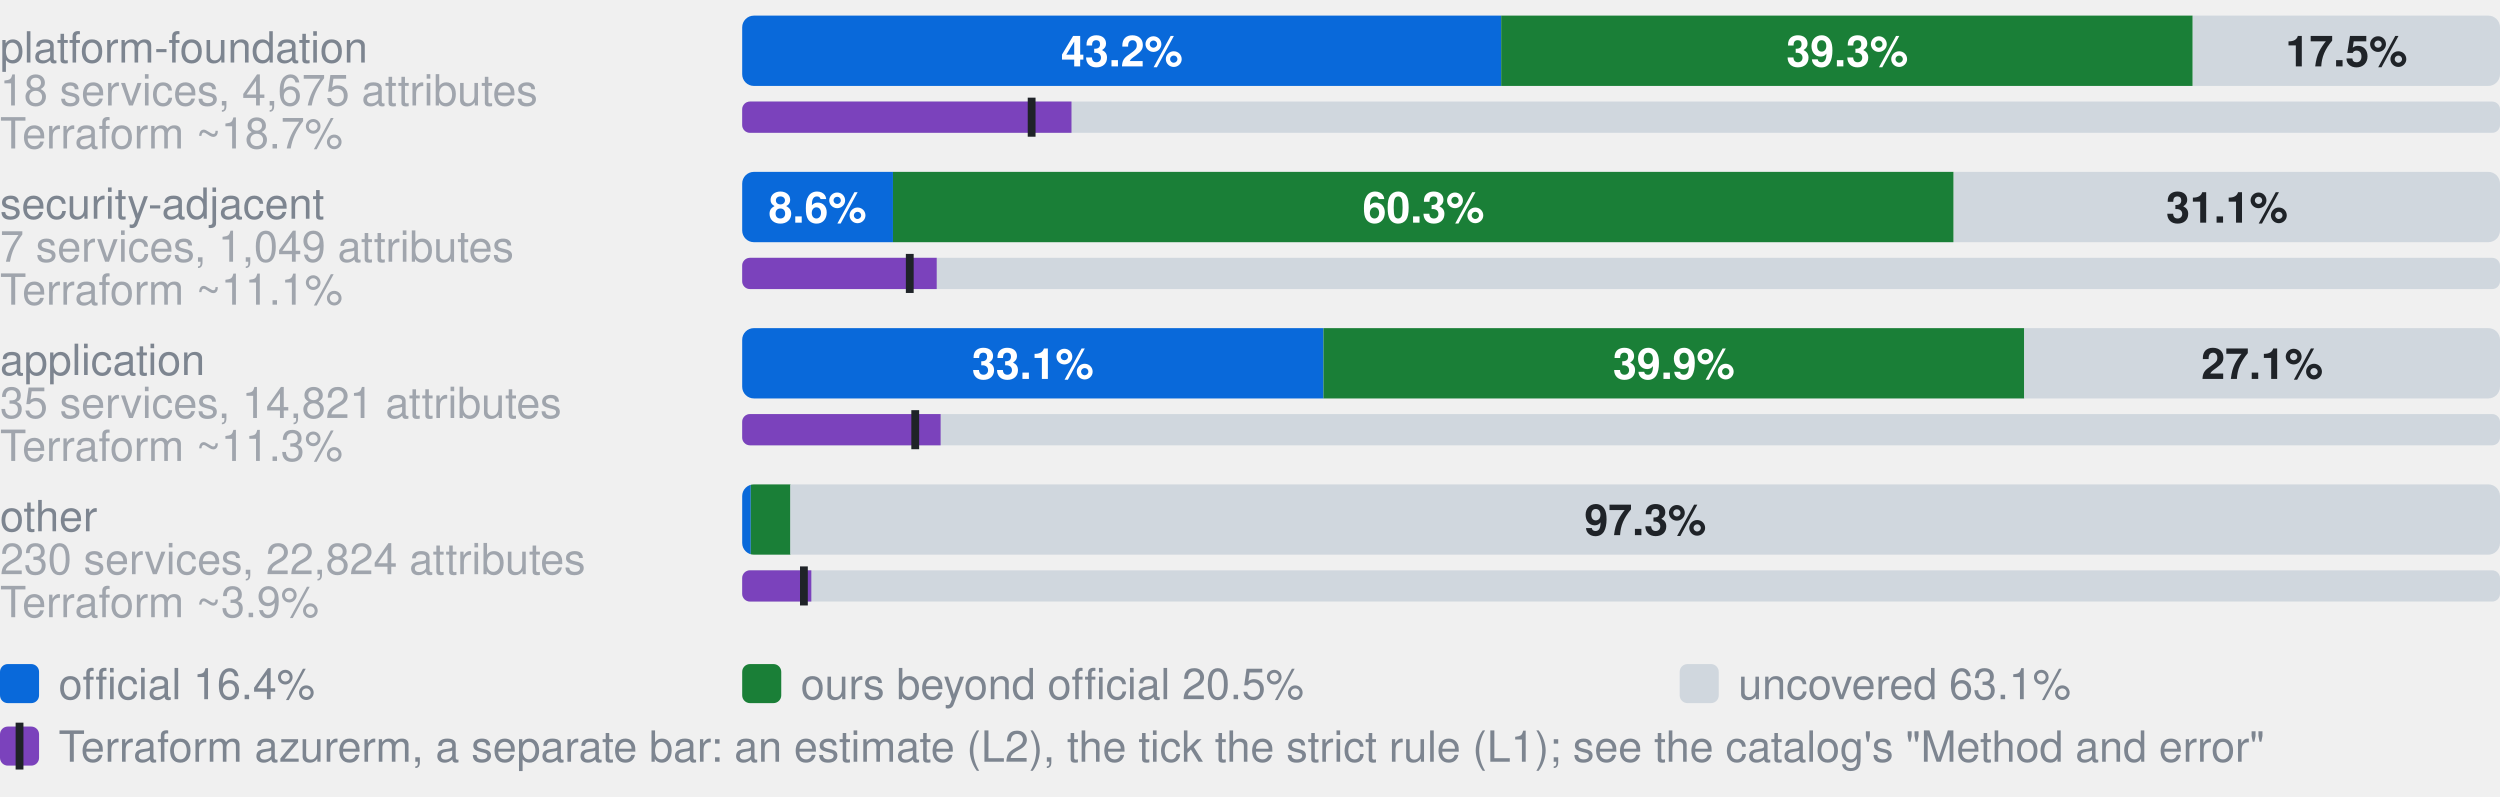
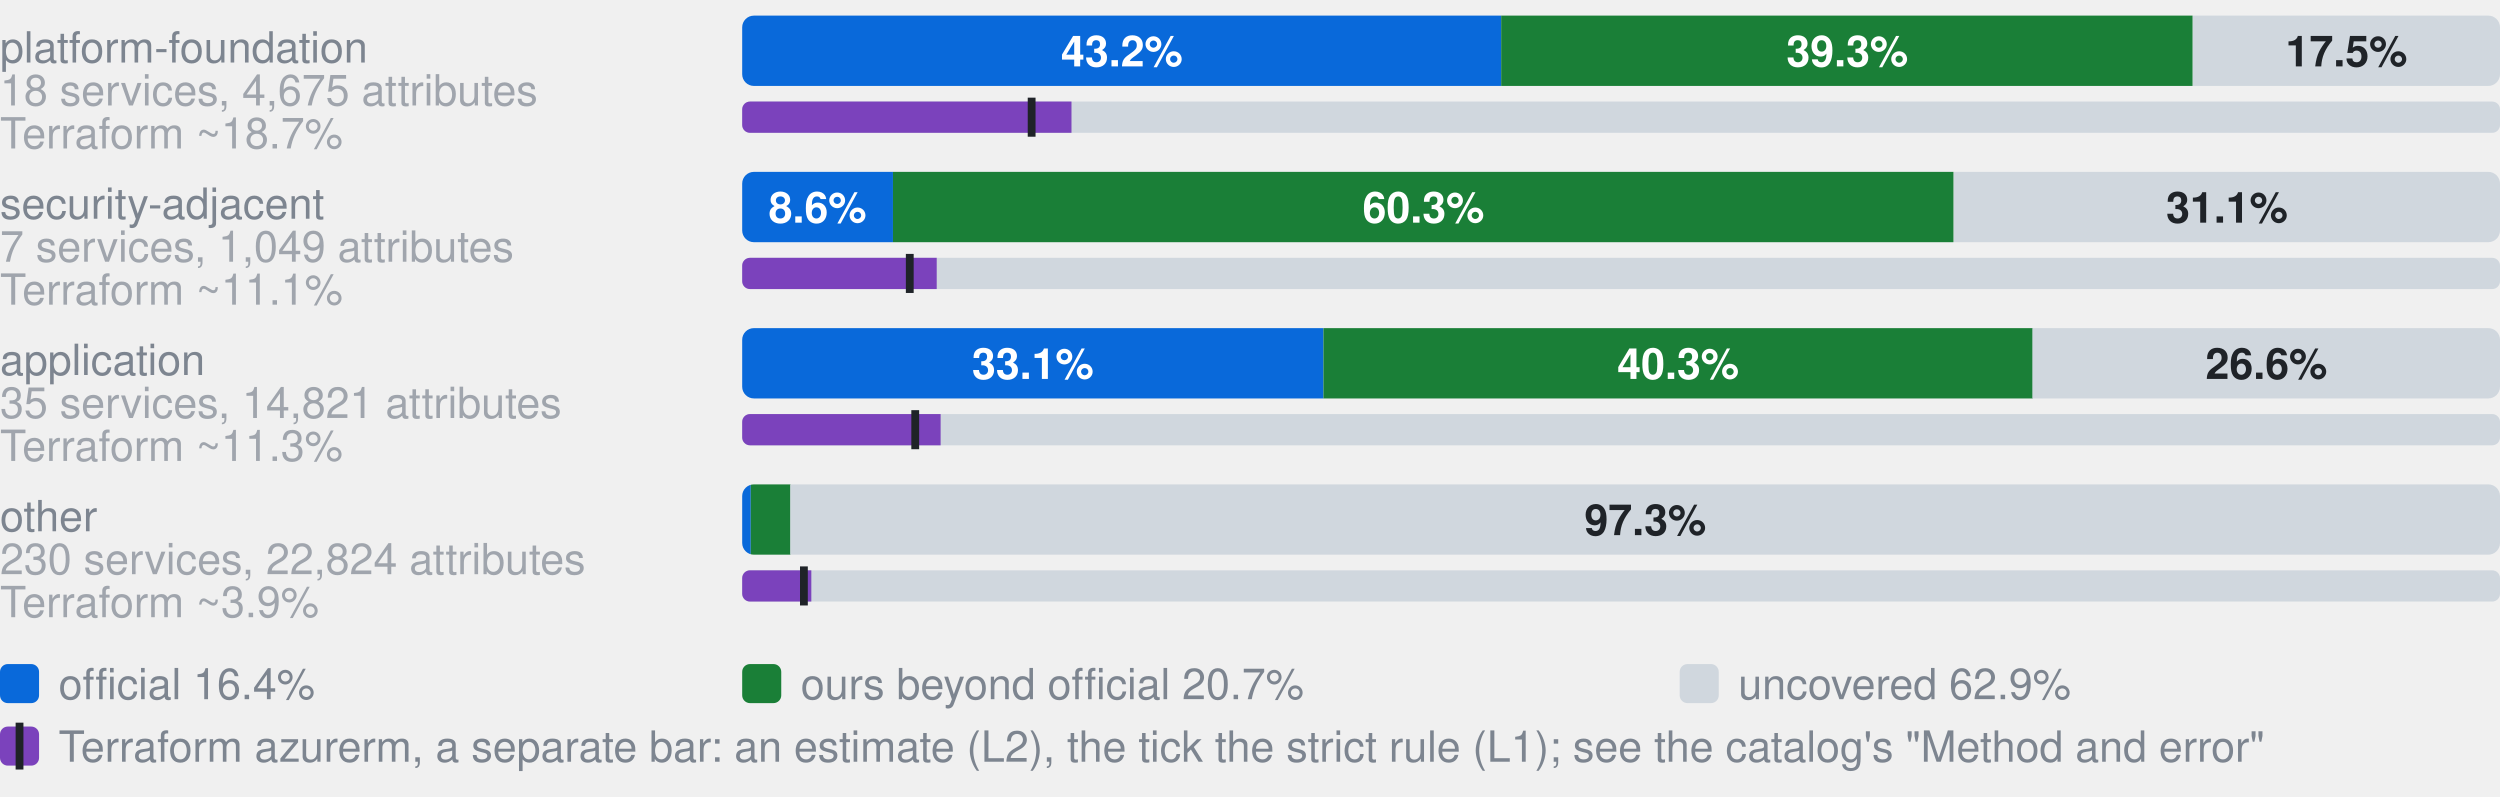
- <svg xmlns="http://www.w3.org/2000/svg" width="640" height="204" viewBox="0 0 640 204" role="img" aria-label="Coverage by category. platform-foundation, 18 services, 4,675 attributes: 43.2% official, 39.3% ours beyond official, 17.5% uncovered, of 4675 attributes; Terraform azurerm, an estimate: 18.7% (L2), 16.5% by the strict rule (L1); security-adjacent, 7 services, 1,049 attributes: 8.6% official, 60.3% ours beyond official, 31.1% uncovered, of 1049 attributes; Terraform azurerm, an estimate: 11.1% (L2), 9.5% by the strict rule (L1); application, 35 services, 14,821 attributes: 33.1% official, 39.9% ours beyond official, 27.1% uncovered, of 14821 attributes; Terraform azurerm, an estimate: 11.3% (L2), 9.8% by the strict rule (L1); other, 230 services, 22,824 attributes: 0.5% official, 2.3% ours beyond official, 97.3% uncovered, of 22824 attributes; Terraform azurerm, an estimate: 3.9% (L2), 3.5% by the strict rule (L1)">
+ <svg xmlns="http://www.w3.org/2000/svg" width="640" height="204" viewBox="0 0 640 204" role="img" aria-label="Coverage by category. platform-foundation, 18 services, 4,675 attributes: 43.2% official, 39.3% ours beyond official, 17.5% uncovered, of 4675 attributes; Terraform azurerm, an estimate: 18.7% (L2), 16.5% by the strict rule (L1); security-adjacent, 7 services, 1,049 attributes: 8.6% official, 60.3% ours beyond official, 31.1% uncovered, of 1049 attributes; Terraform azurerm, an estimate: 11.1% (L2), 9.5% by the strict rule (L1); application, 35 services, 14,821 attributes: 33.1% official, 40.3% ours beyond official, 26.6% uncovered, of 14821 attributes; Terraform azurerm, an estimate: 11.3% (L2), 9.8% by the strict rule (L1); other, 230 services, 22,824 attributes: 0.5% official, 2.3% ours beyond official, 97.3% uncovered, of 22824 attributes; Terraform azurerm, an estimate: 3.9% (L2), 3.5% by the strict rule (L1)">
  <style>text{font-family:-apple-system,BlinkMacSystemFont,"Segoe UI",Helvetica,Arial,sans-serif}.s{font-size:11px;font-weight:600}.t{font-size:11px;fill:#7d8590}.h{font-size:12px;font-weight:600;fill:#7d8590}</style>
  <text x="0" y="16.0" class="t">platform-foundation</text>
  <text x="0" y="27.0" class="t" opacity="0.7">18 services, 4,675 attributes</text>
  <clipPath id="g0">
    <rect x="190.0" y="4.0" width="450.0" height="18.0" rx="3" />
  </clipPath>
  <g clip-path="url(#g0)">
    <rect x="190.0" y="4.0" width="194.3" height="18.0" fill="#0969da" />
    <rect x="384.3" y="4.0" width="177.0" height="18.0" fill="#1a7f37" />
    <rect x="561.4" y="4.0" width="78.6" height="18.0" fill="#d0d7de" />
  </g>
  <text x="287.2" y="17.0" text-anchor="middle" fill="#fff" class="s">43.2%</text>
  <text x="472.9" y="17.0" text-anchor="middle" fill="#fff" class="s">39.3%</text>
  <text x="600.7" y="17.0" text-anchor="middle" fill="#1f2328" class="s">17.5%</text>
  <text x="0" y="38.0" class="t" opacity="0.7">Terraform ~18.7%</text>
  <clipPath id="t0">
    <rect x="190.0" y="26.0" width="450.0" height="8.0" rx="2" />
  </clipPath>
  <g clip-path="url(#t0)">
    <rect x="190.0" y="26.0" width="450.0" height="8.0" fill="#d0d7de" />
    <rect x="190.0" y="26.0" width="84.3" height="8.0" fill="#7b42bc" />
  </g>
  <rect x="263.1" y="25.0" width="2" height="10.0" fill="#1f2328" />
  <text x="0" y="56.0" class="t">security-adjacent</text>
  <text x="0" y="67.0" class="t" opacity="0.7">7 services, 1,049 attributes</text>
  <clipPath id="g1">
    <rect x="190.0" y="44.0" width="450.0" height="18.0" rx="3" />
  </clipPath>
  <g clip-path="url(#g1)">
    <rect x="190.0" y="44.0" width="38.6" height="18.0" fill="#0969da" />
    <rect x="228.6" y="44.0" width="271.5" height="18.0" fill="#1a7f37" />
    <rect x="500.2" y="44.0" width="139.8" height="18.0" fill="#d0d7de" />
  </g>
  <text x="209.3" y="57.0" text-anchor="middle" fill="#fff" class="s">8.6%</text>
  <text x="364.4" y="57.0" text-anchor="middle" fill="#fff" class="s">60.3%</text>
  <text x="570.1" y="57.0" text-anchor="middle" fill="#1f2328" class="s">31.1%</text>
  <text x="0" y="78.0" class="t" opacity="0.7">Terraform ~11.1%</text>
  <clipPath id="t1">
    <rect x="190.0" y="66.0" width="450.0" height="8.0" rx="2" />
  </clipPath>
  <g clip-path="url(#t1)">
    <rect x="190.0" y="66.0" width="450.0" height="8.0" fill="#d0d7de" />
    <rect x="190.0" y="66.0" width="49.8" height="8.0" fill="#7b42bc" />
  </g>
  <rect x="231.9" y="65.0" width="2" height="10.0" fill="#1f2328" />
  <text x="0" y="96.0" class="t">application</text>
  <text x="0" y="107.0" class="t" opacity="0.7">35 services, 14,821 attributes</text>
  <clipPath id="g2">
    <rect x="190.0" y="84.0" width="450.0" height="18.0" rx="3" />
  </clipPath>
  <g clip-path="url(#g2)">
    <rect x="190.0" y="84.0" width="148.8" height="18.0" fill="#0969da" />
-     <rect x="338.8" y="84.0" width="179.4" height="18.0" fill="#1a7f37" />
-     <rect x="518.2" y="84.0" width="121.8" height="18.0" fill="#d0d7de" />
+     <rect x="338.8" y="84.0" width="181.6" height="18.0" fill="#1a7f37" />
+     <rect x="520.3" y="84.0" width="119.7" height="18.0" fill="#d0d7de" />
  </g>
  <text x="264.4" y="97.0" text-anchor="middle" fill="#fff" class="s">33.1%</text>
-   <text x="428.5" y="97.0" text-anchor="middle" fill="#fff" class="s">39.9%</text>
-   <text x="579.1" y="97.0" text-anchor="middle" fill="#1f2328" class="s">27.1%</text>
+   <text x="429.6" y="97.0" text-anchor="middle" fill="#fff" class="s">40.3%</text>
+   <text x="580.2" y="97.0" text-anchor="middle" fill="#1f2328" class="s">26.6%</text>
  <text x="0" y="118.0" class="t" opacity="0.7">Terraform ~11.3%</text>
  <clipPath id="t2">
    <rect x="190.0" y="106.0" width="450.0" height="8.0" rx="2" />
  </clipPath>
  <g clip-path="url(#t2)">
    <rect x="190.0" y="106.0" width="450.0" height="8.0" fill="#d0d7de" />
    <rect x="190.0" y="106.0" width="50.8" height="8.0" fill="#7b42bc" />
  </g>
  <rect x="233.3" y="105.0" width="2" height="10.0" fill="#1f2328" />
  <text x="0" y="136.0" class="t">other</text>
  <text x="0" y="147.0" class="t" opacity="0.7">230 services, 22,824 attributes</text>
  <clipPath id="g3">
    <rect x="190.0" y="124.0" width="450.0" height="18.0" rx="3" />
  </clipPath>
  <g clip-path="url(#g3)">
    <rect x="190.0" y="124.0" width="2.2" height="18.0" fill="#0969da" />
    <rect x="192.2" y="124.0" width="10.2" height="18.0" fill="#1a7f37" />
    <rect x="202.3" y="124.0" width="437.7" height="18.0" fill="#d0d7de" />
  </g>
  <text x="421.2" y="137.0" text-anchor="middle" fill="#1f2328" class="s">97.3%</text>
  <text x="0" y="158.0" class="t" opacity="0.7">Terraform ~3.9%</text>
  <clipPath id="t3">
    <rect x="190.0" y="146.0" width="450.0" height="8.0" rx="2" />
  </clipPath>
  <g clip-path="url(#t3)">
    <rect x="190.0" y="146.0" width="450.0" height="8.0" fill="#d0d7de" />
    <rect x="190.0" y="146.0" width="17.7" height="8.0" fill="#7b42bc" />
  </g>
  <rect x="204.8" y="145.0" width="2" height="10.0" fill="#1f2328" />
  <rect x="0" y="170" width="10" height="10" rx="2" fill="#0969da" />
  <text x="15" y="179" class="t">official 16.4%</text>
  <rect x="190" y="170" width="10" height="10" rx="2" fill="#1a7f37" />
-   <text x="205" y="179" class="t">ours beyond official 20.5%</text>
+   <text x="205" y="179" class="t">ours beyond official 20.7%</text>
  <rect x="430" y="170" width="10" height="10" rx="2" fill="#d0d7de" />
-   <text x="445" y="179" class="t">uncovered 63.1%</text>
+   <text x="445" y="179" class="t">uncovered 62.9%</text>
  <rect x="0" y="186" width="10" height="10" rx="2" fill="#7b42bc" />
  <rect x="4" y="185" width="2" height="12" fill="#1f2328" />
  <text x="15" y="195" class="t">Terraform azurerm, a separate bar: an estimate (L2), the tick the strict rule (L1); see the catalog's "Method and error"</text>
</svg>
